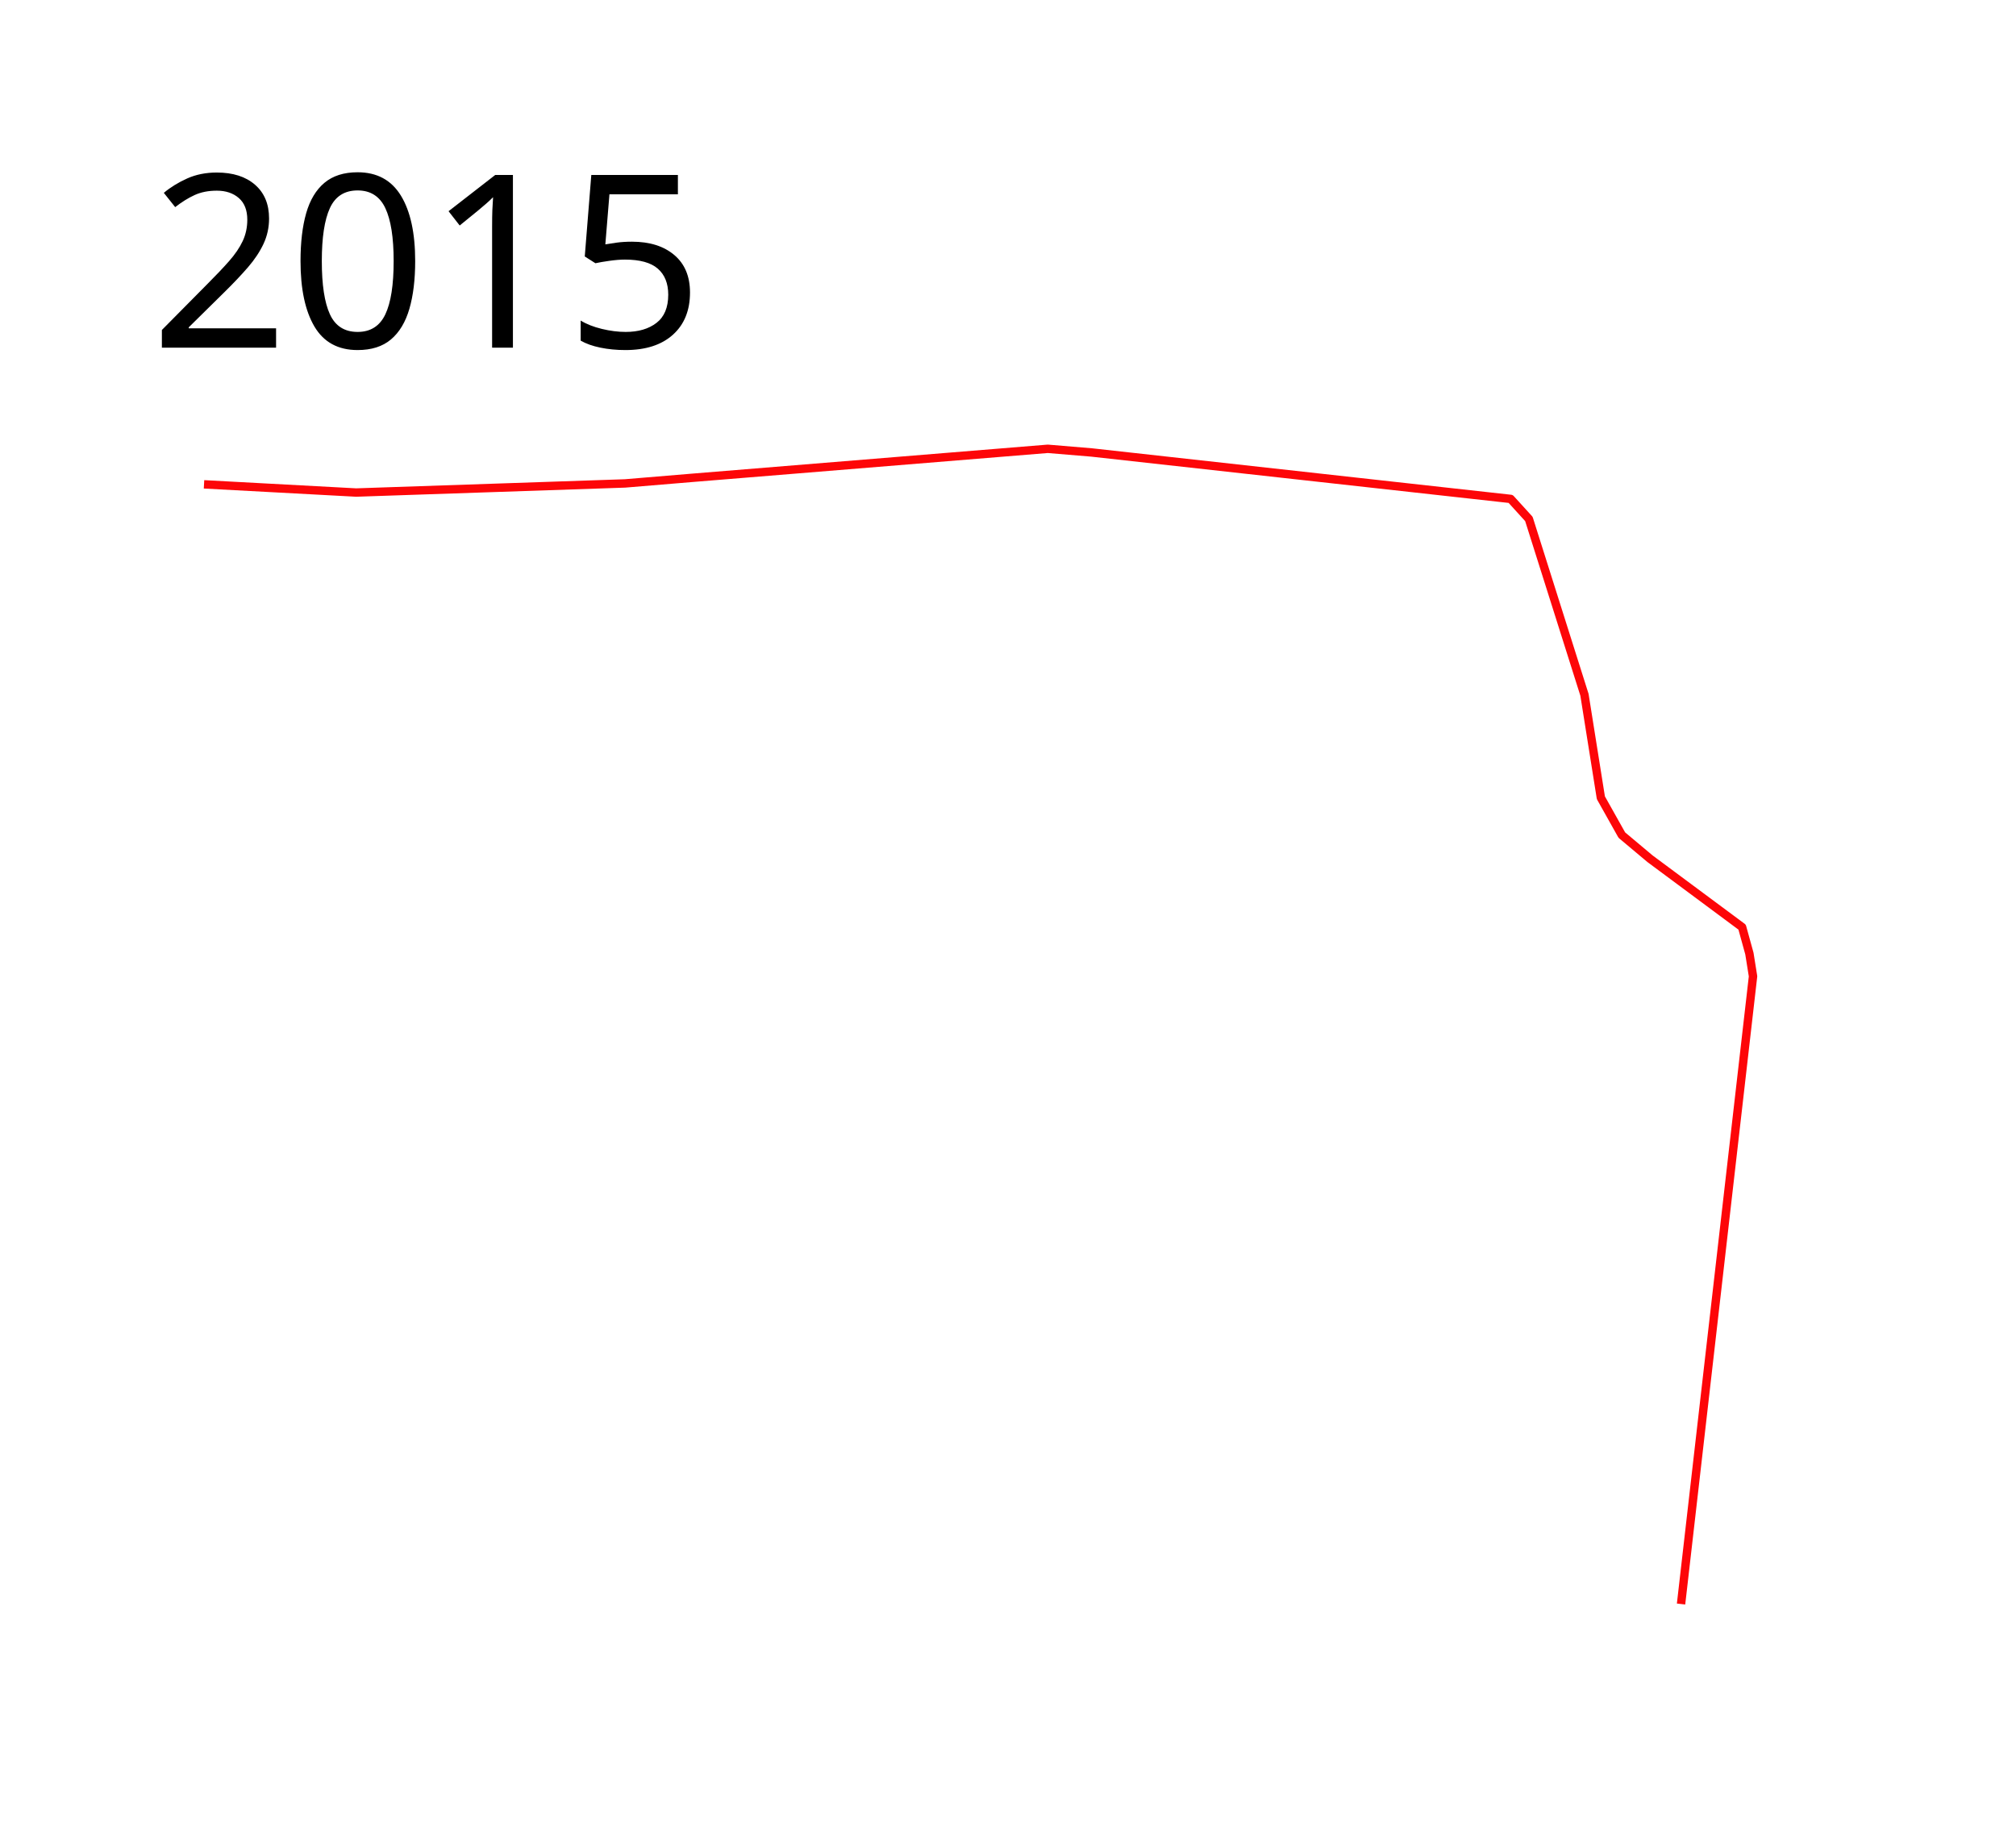
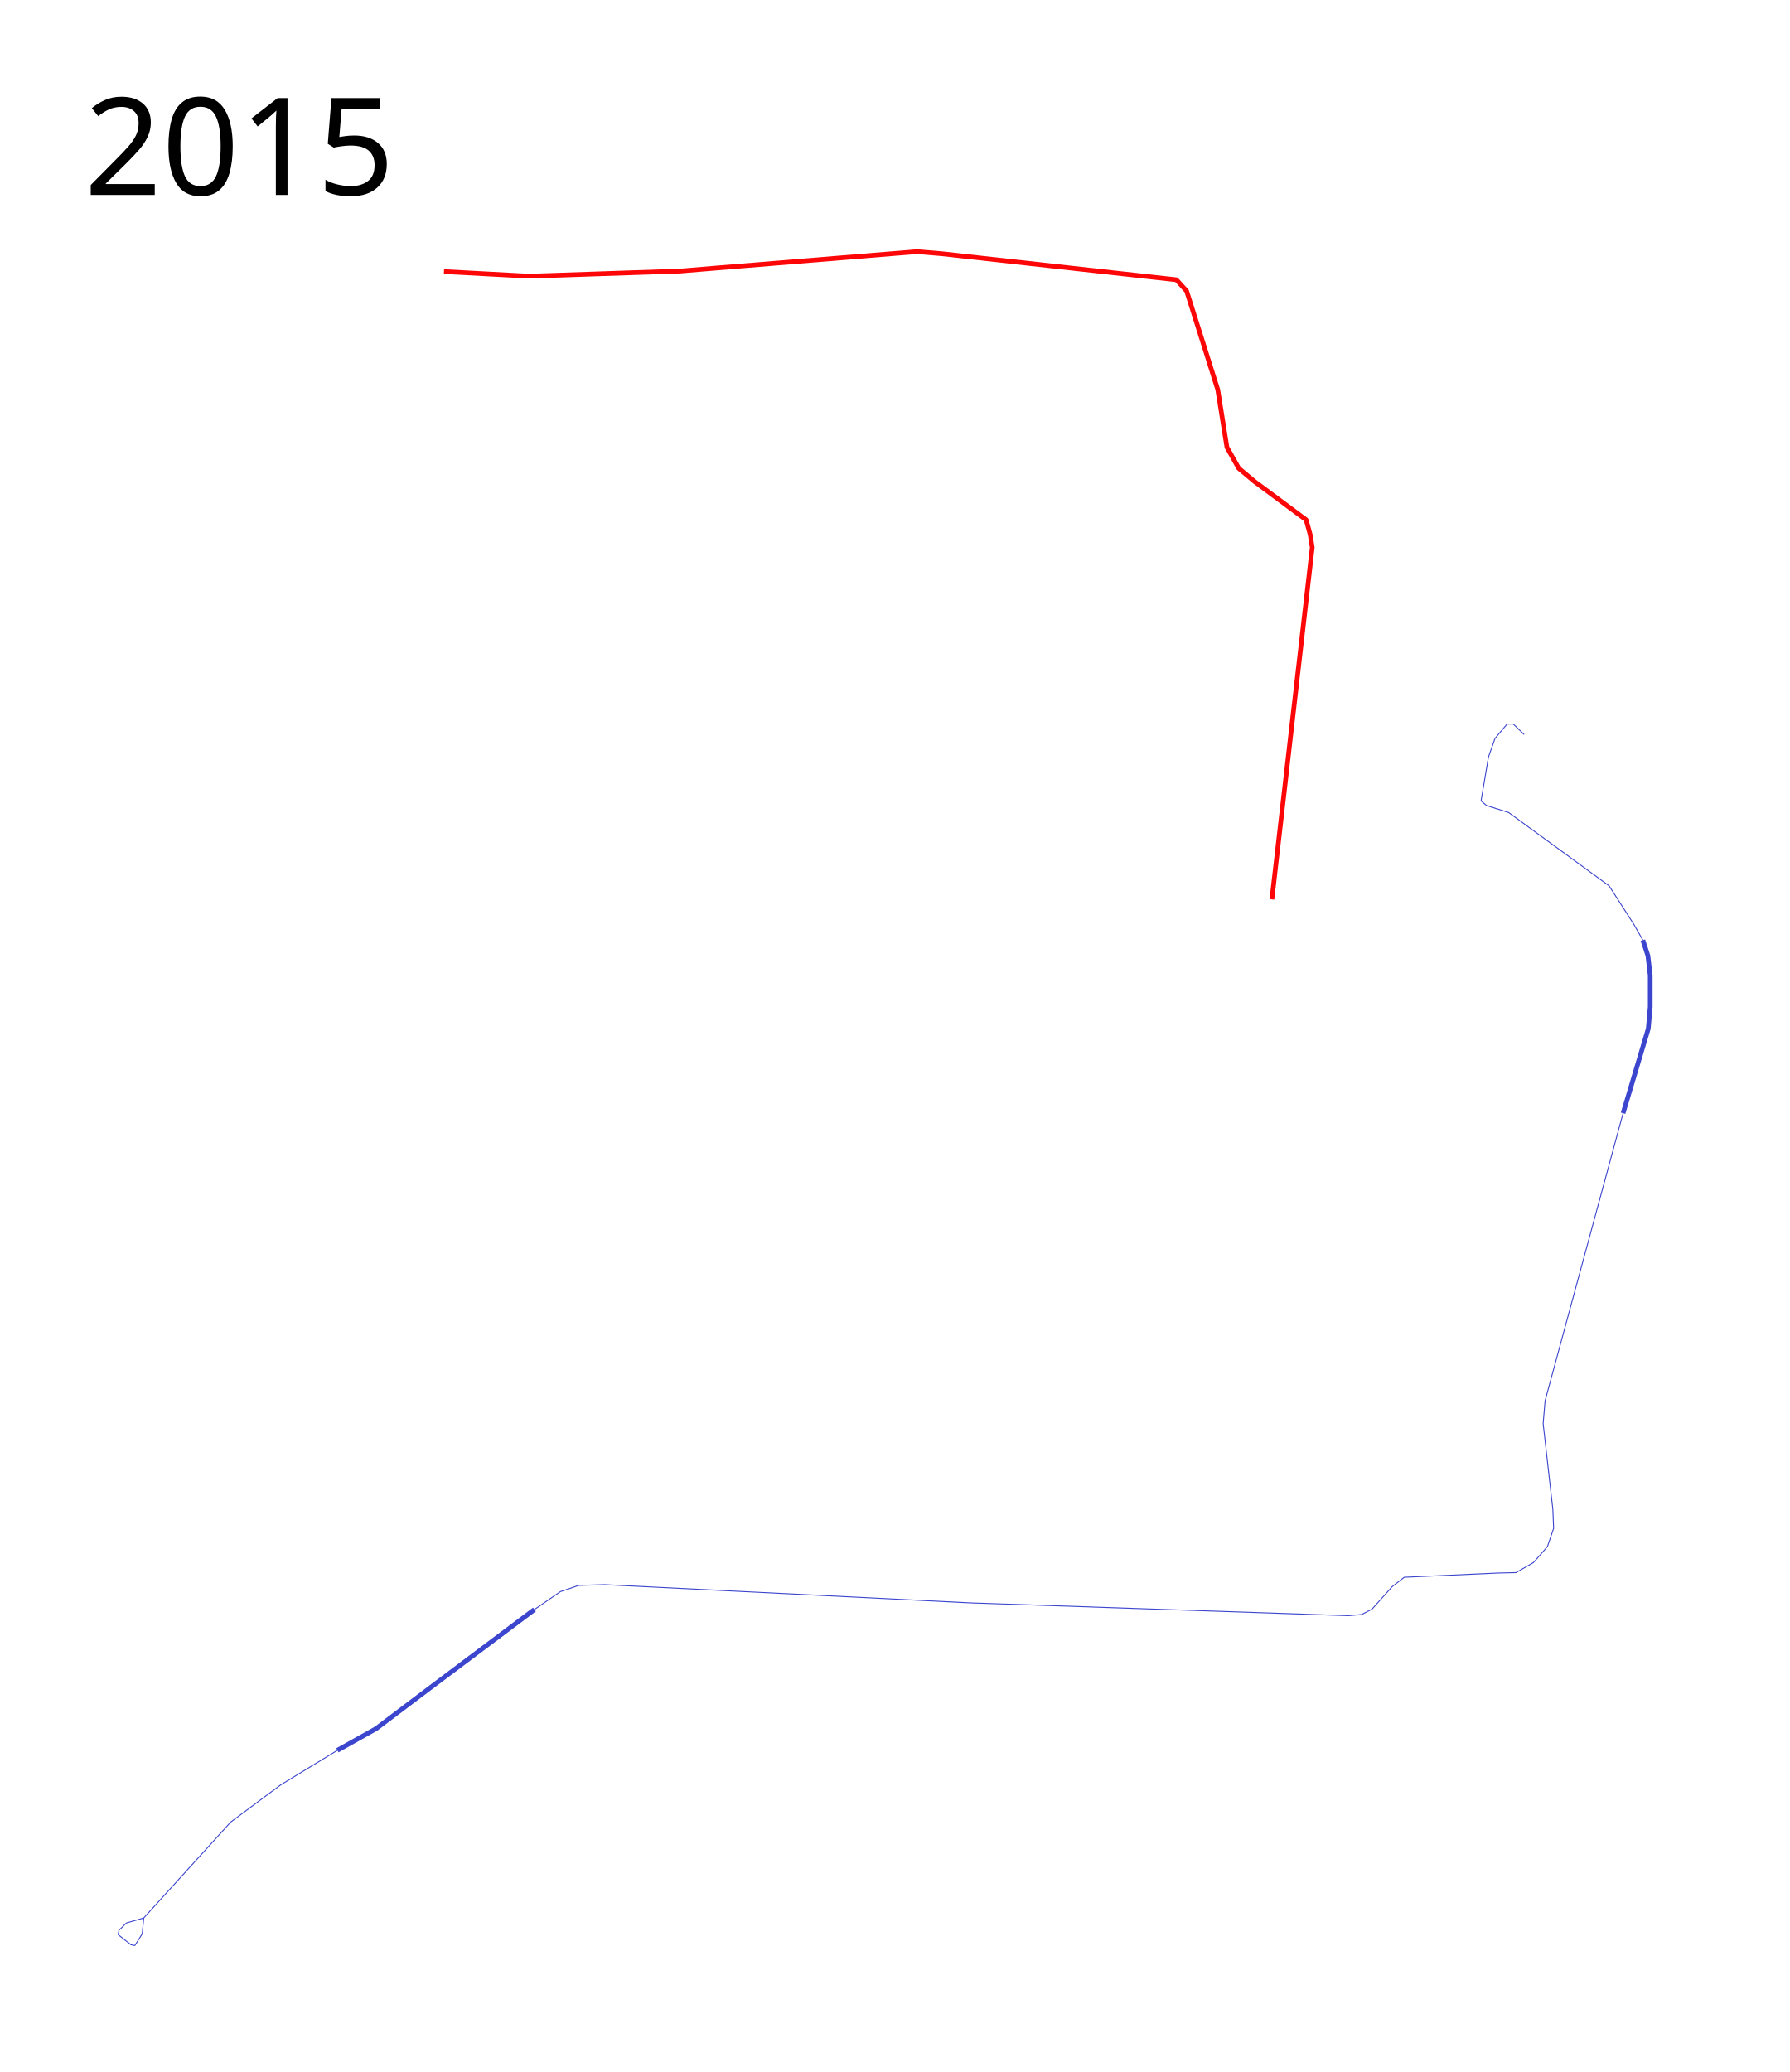
- <svg xmlns="http://www.w3.org/2000/svg" height="1100" width="1200">
-   <path d="M121.44 288.339l90.577 4.881 160-5.423 39.05-3.255 212.611-17.356 26.034 2.17 249.491 27.66 10.848 11.933 33.085 104.678 9.762 61.288 12.475 22.238 16.813 14.101 54.78 40.678 4.34 15.729 2.169 13.56-42.848 373.694" fill="none" stroke="#fd0608" stroke-width="5" stroke-linejoin="round" />
-   <text x="89.453" y="206.961" style="-inkscape-font-specification:Sans" font-weight="400" font-size="144px" font-family="Sans">
-     <tspan x="89.453" y="206.961">2015</tspan>
+ <svg xmlns="http://www.w3.org/2000/svg" width="1900" height="2200">
+   <path d="M471.44 288.34l90.577 4.88 160-5.423 39.05-3.254 212.61-17.356 26.035 2.17 249.491 27.66 10.847 11.933 33.085 104.678 9.763 61.288 12.475 22.237 16.813 14.102 54.78 40.678 4.339 15.728 2.17 13.56-42.848 373.695" fill="none" stroke="#fd0608" stroke-width="5" stroke-linejoin="round" />
+   <text style="-inkscape-font-specification:Sans" y="206.961" x="89.453" font-weight="400" font-size="144px" font-family="Sans">
+     <tspan y="206.961" x="89.453">2015</tspan>
  </text>
+   <path d="M152.662 2036.43l-1.648 16.89-7.828 12.36-4.12-.824-13.595-10.711.824-4.532 7.828-7.828 18.539-5.355 48.201-53.146 44.082-48.613 53.145-39.55 60.15-36.667" fill="none" stroke="#3c45cd" stroke-linejoin="round" />
+   <path d="M358.24 1858.455l41.197-23.071 58.913-44.494 109.175-81.984" fill="none" stroke="#3c45cd" stroke-width="5" stroke-linejoin="round" />
+   <path d="M567.525 1708.906l27.603-18.951 19.363-6.592 27.602-.824 388.085 19.363 401.68 13.596 14.007-1.236 11.124-5.768 21.423-23.895 12.771-9.887 100.523-4.532 18.127-.412 18.54-10.711 14.83-16.892 6.592-19.363-.824-20.187-10.3-91.047 2.06-24.307 82.808-305.277" fill="none" stroke="#3c45cd" stroke-linejoin="round" />
+   <path d="M1723.54 1181.984l26.778-89.811 2.06-23.071v-33.37l-2.472-21.011-5.356-16.48" fill="none" stroke="#3c45cd" stroke-width="5" stroke-linejoin="round" />
+   <path d="M1744.55 998.241l-9.887-17.303-25.955-40.374-106.703-77.864-23.482-7.416-5.768-4.943 7.827-46.554 7.004-19.775 12.771-15.243h6.592l11.536 11.123" fill="none" stroke="#3c45cd" stroke-linejoin="round" />
</svg>
